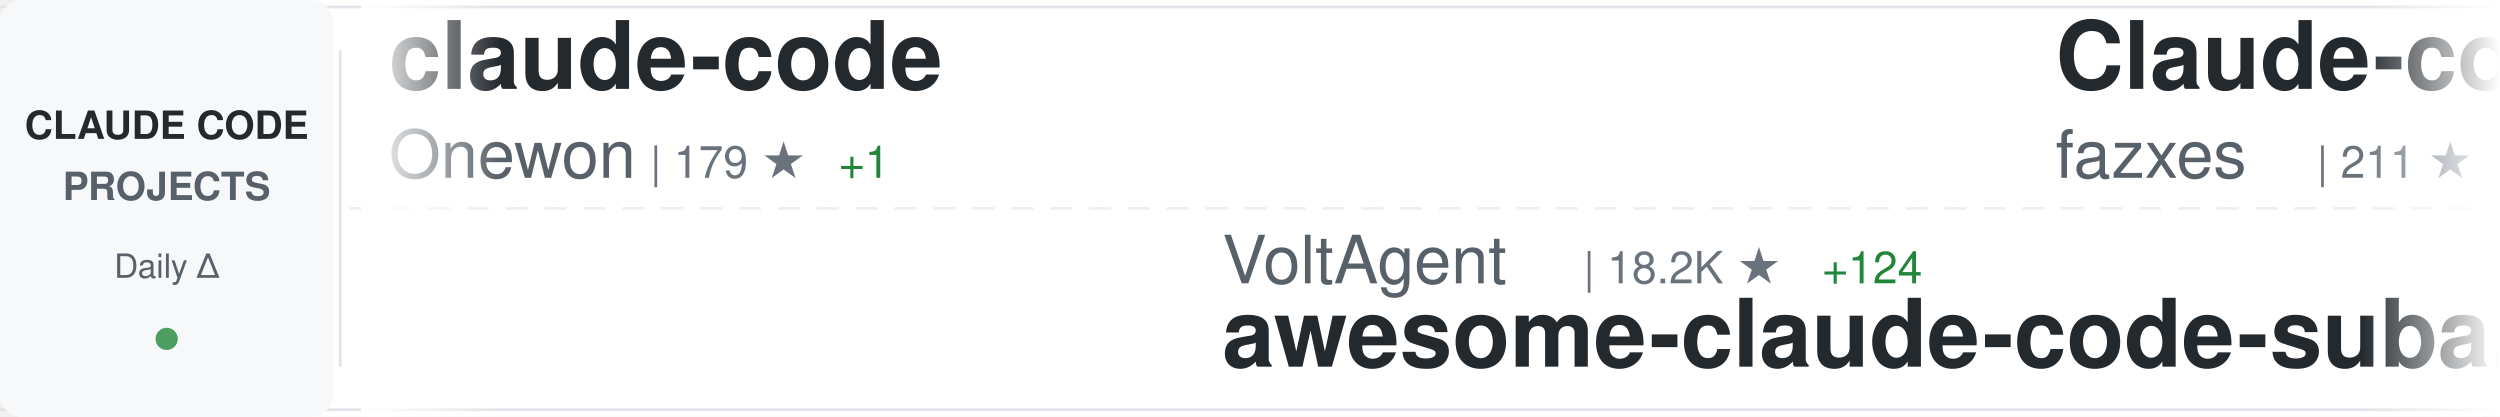
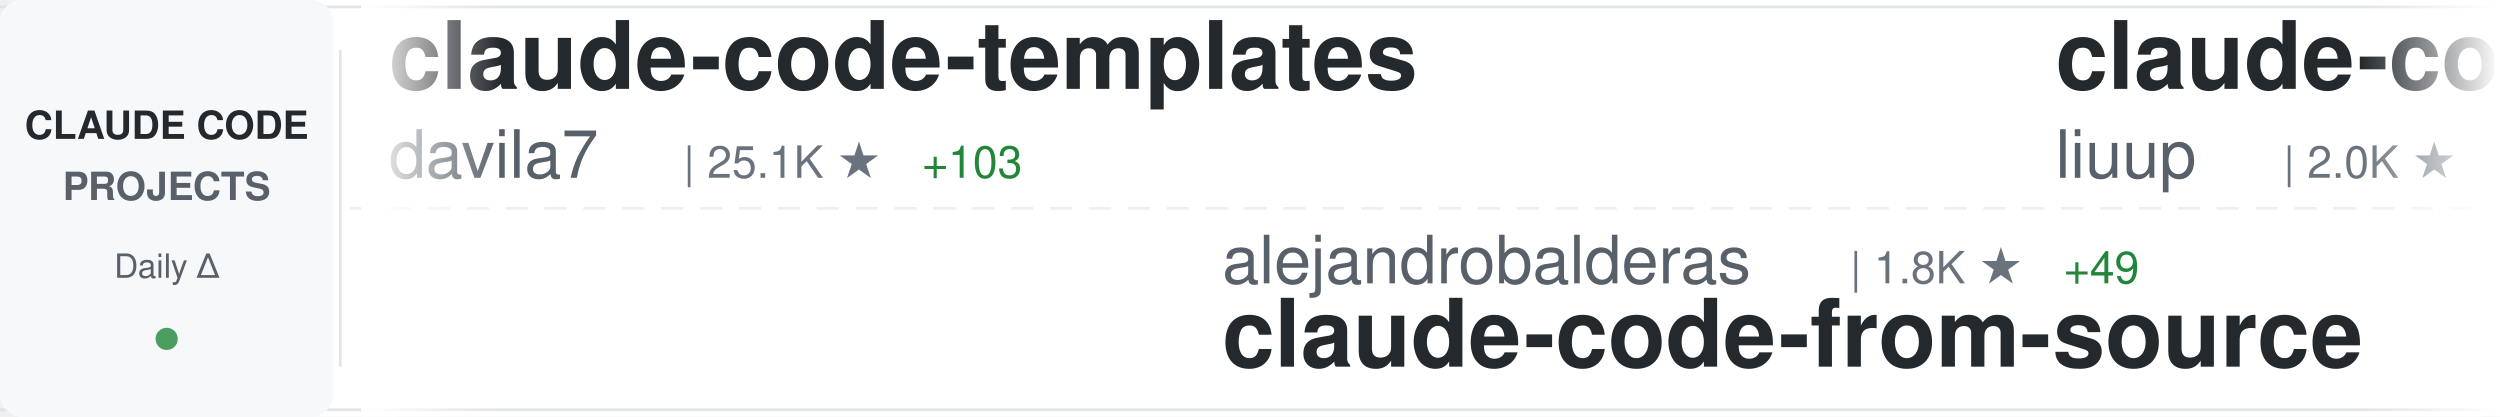
<svg xmlns="http://www.w3.org/2000/svg" width="900" height="150">
  <defs>
    <linearGradient id="awesomeLeftFade" x1="0%" y1="0%" x2="100%" y2="0%">
      <stop offset="0%" style="stop-color:#ffffff;stop-opacity:1" />
      <stop offset="100%" style="stop-color:#ffffff;stop-opacity:0" />
    </linearGradient>
    <linearGradient id="awesomeRightFade" x1="0%" y1="0%" x2="100%" y2="0%">
      <stop offset="0%" style="stop-color:#ffffff;stop-opacity:0" />
      <stop offset="100%" style="stop-color:#ffffff;stop-opacity:1" />
    </linearGradient>
  </defs>
  <rect width="900" height="150" fill="#ffffff" rx="8" />
  <rect x="0" y="2" width="900" height="1" fill="#e1e4e8" />
  <rect x="0" y="147" width="900" height="1" fill="#e1e4e8" />
  <line x1="0" y1="75" x2="900" y2="75" stroke="#e1e4e8" stroke-width="1" stroke-dasharray="8 6" opacity="0.6" />
  <rect x="0" y="0" width="120" height="150" fill="#f6f8fa" rx="8" />
  <text x="60" y="50" font-family="-apple-system, BlinkMacSystemFont, 'Segoe UI', Helvetica, Arial, sans-serif" font-size="14" font-weight="600" fill="#24292e" text-anchor="middle">CLAUDE CODE</text>
  <text x="60" y="72" font-family="-apple-system, BlinkMacSystemFont, 'Segoe UI', Helvetica, Arial, sans-serif" font-size="14" font-weight="600" fill="#586069" text-anchor="middle">PROJECTS</text>
  <text x="60" y="100" font-family="-apple-system, BlinkMacSystemFont, 'Segoe UI', Helvetica, Arial, sans-serif" font-size="12" font-weight="500" fill="#586069" text-anchor="middle">Daily Δ</text>
  <circle cx="60" cy="122" r="4" fill="#22863a" opacity="0.8" />
  <rect x="122" y="18" width="1" height="114" fill="#e1e4e8" />
  <clipPath id="awesomeTickerClip">
    <rect x="130" y="0" width="770" height="150" />
  </clipPath>
  <g clip-path="url(#awesomeTickerClip)">
    <g id="awesomeTickerItems">
      <animateTransform attributeName="transform" attributeType="XML" type="translate" from="0 0" to="-3000 0" dur="54s" repeatCount="indefinite" />
      <g transform="translate(0, 0)">
-         <text x="140" y="32" font-family="-apple-system, BlinkMacSystemFont, 'Segoe UI', Helvetica, Arial, sans-serif" font-size="34" font-weight="600" fill="#24292e">claude-code</text>
-         <text x="140" y="64" font-family="-apple-system, BlinkMacSystemFont, 'Segoe UI', Helvetica, Arial, sans-serif" font-size="24" font-weight="400" fill="#586069">Onewon</text>
-         <text x="234" y="64" font-family="-apple-system, BlinkMacSystemFont, 'Segoe UI', Helvetica, Arial, sans-serif" font-size="16" font-weight="500" fill="#6a737d">| 179 ★</text>
-         <text x="302" y="64" font-family="-apple-system, BlinkMacSystemFont, 'Segoe UI', Helvetica, Arial, sans-serif" font-size="16" font-weight="500" fill="#22863a"> +1</text>
+         <text x="140" y="32" font-family="-apple-system, BlinkMacSystemFont, 'Segoe UI', Helvetica, Arial, sans-serif" font-size="34" font-weight="600" fill="#24292e">claude-code-templates</text>
+         <text x="140" y="64" font-family="-apple-system, BlinkMacSystemFont, 'Segoe UI', Helvetica, Arial, sans-serif" font-size="24" font-weight="400" fill="#586069">davila7</text>
+         <text x="246" y="64" font-family="-apple-system, BlinkMacSystemFont, 'Segoe UI', Helvetica, Arial, sans-serif" font-size="16" font-weight="500" fill="#6a737d">| 25.1K ★</text>
+         <text x="332" y="64" font-family="-apple-system, BlinkMacSystemFont, 'Segoe UI', Helvetica, Arial, sans-serif" font-size="16" font-weight="500" fill="#22863a"> +103</text>
      </g>
      <g transform="translate(300, 0)">
-         <text x="140" y="102" font-family="-apple-system, BlinkMacSystemFont, 'Segoe UI', Helvetica, Arial, sans-serif" font-size="24" font-weight="400" fill="#586069">VoltAgent</text>
-         <text x="270" y="102" font-family="-apple-system, BlinkMacSystemFont, 'Segoe UI', Helvetica, Arial, sans-serif" font-size="16" font-weight="500" fill="#6a737d">| 18.2K ★</text>
-         <text x="356" y="102" font-family="-apple-system, BlinkMacSystemFont, 'Segoe UI', Helvetica, Arial, sans-serif" font-size="16" font-weight="500" fill="#22863a"> +124</text>
-         <text x="140" y="132" font-family="-apple-system, BlinkMacSystemFont, 'Segoe UI', Helvetica, Arial, sans-serif" font-size="34" font-weight="600" fill="#24292e">awesome-claude-code-suba...</text>
+         <text x="140" y="102" font-family="-apple-system, BlinkMacSystemFont, 'Segoe UI', Helvetica, Arial, sans-serif" font-size="24" font-weight="400" fill="#586069">alejandrobalderas</text>
+         <text x="366" y="102" font-family="-apple-system, BlinkMacSystemFont, 'Segoe UI', Helvetica, Arial, sans-serif" font-size="16" font-weight="500" fill="#6a737d">| 1.8K ★</text>
+         <text x="443" y="102" font-family="-apple-system, BlinkMacSystemFont, 'Segoe UI', Helvetica, Arial, sans-serif" font-size="16" font-weight="500" fill="#22863a"> +49</text>
+         <text x="140" y="132" font-family="-apple-system, BlinkMacSystemFont, 'Segoe UI', Helvetica, Arial, sans-serif" font-size="34" font-weight="600" fill="#24292e">claude-code-from-source</text>
      </g>
      <g transform="translate(600, 0)">
-         <text x="140" y="32" font-family="-apple-system, BlinkMacSystemFont, 'Segoe UI', Helvetica, Arial, sans-serif" font-size="34" font-weight="600" fill="#24292e">Claude-code</text>
-         <text x="140" y="64" font-family="-apple-system, BlinkMacSystemFont, 'Segoe UI', Helvetica, Arial, sans-serif" font-size="24" font-weight="400" fill="#586069">fazxes</text>
-         <text x="234" y="64" font-family="-apple-system, BlinkMacSystemFont, 'Segoe UI', Helvetica, Arial, sans-serif" font-size="16" font-weight="500" fill="#6a737d">| 211 ★</text>
-         <text x="302" y="64" font-family="-apple-system, BlinkMacSystemFont, 'Segoe UI', Helvetica, Arial, sans-serif" font-size="16" font-weight="500" fill="#22863a"> +1</text>
+         <text x="140" y="32" font-family="-apple-system, BlinkMacSystemFont, 'Segoe UI', Helvetica, Arial, sans-serif" font-size="34" font-weight="600" fill="#24292e">claude-code-analysis</text>
+         <text x="140" y="64" font-family="-apple-system, BlinkMacSystemFont, 'Segoe UI', Helvetica, Arial, sans-serif" font-size="24" font-weight="400" fill="#586069">liuup</text>
+         <text x="222" y="64" font-family="-apple-system, BlinkMacSystemFont, 'Segoe UI', Helvetica, Arial, sans-serif" font-size="16" font-weight="500" fill="#6a737d">| 2.0K ★</text>
+         <text x="299" y="64" font-family="-apple-system, BlinkMacSystemFont, 'Segoe UI', Helvetica, Arial, sans-serif" font-size="16" font-weight="500" fill="#22863a"> +28</text>
      </g>
      <g transform="translate(900, 0)">
-         <text x="140" y="102" font-family="-apple-system, BlinkMacSystemFont, 'Segoe UI', Helvetica, Arial, sans-serif" font-size="24" font-weight="400" fill="#586069">fuergaosi233</text>
-         <text x="306" y="102" font-family="-apple-system, BlinkMacSystemFont, 'Segoe UI', Helvetica, Arial, sans-serif" font-size="16" font-weight="500" fill="#6a737d">| 2.5K ★</text>
-         <text x="383" y="102" font-family="-apple-system, BlinkMacSystemFont, 'Segoe UI', Helvetica, Arial, sans-serif" font-size="16" font-weight="500" fill="#22863a"> +11</text>
-         <text x="140" y="132" font-family="-apple-system, BlinkMacSystemFont, 'Segoe UI', Helvetica, Arial, sans-serif" font-size="34" font-weight="600" fill="#24292e">claude-code-proxy</text>
+         <text x="140" y="102" font-family="-apple-system, BlinkMacSystemFont, 'Segoe UI', Helvetica, Arial, sans-serif" font-size="24" font-weight="400" fill="#586069">darcyegb</text>
+         <text x="258" y="102" font-family="-apple-system, BlinkMacSystemFont, 'Segoe UI', Helvetica, Arial, sans-serif" font-size="16" font-weight="500" fill="#6a737d">| 673 ★</text>
+         <text x="326" y="102" font-family="-apple-system, BlinkMacSystemFont, 'Segoe UI', Helvetica, Arial, sans-serif" font-size="16" font-weight="500" fill="#22863a"> +3</text>
+         <text x="140" y="132" font-family="-apple-system, BlinkMacSystemFont, 'Segoe UI', Helvetica, Arial, sans-serif" font-size="34" font-weight="600" fill="#24292e">ClaudeCodeAgents</text>
      </g>
      <g transform="translate(1200, 0)">
-         <text x="140" y="32" font-family="-apple-system, BlinkMacSystemFont, 'Segoe UI', Helvetica, Arial, sans-serif" font-size="34" font-weight="600" fill="#24292e">skills</text>
-         <text x="140" y="64" font-family="-apple-system, BlinkMacSystemFont, 'Segoe UI', Helvetica, Arial, sans-serif" font-size="24" font-weight="400" fill="#586069">anthropics</text>
-         <text x="282" y="64" font-family="-apple-system, BlinkMacSystemFont, 'Segoe UI', Helvetica, Arial, sans-serif" font-size="16" font-weight="500" fill="#6a737d">| 123.4K ★</text>
-         <text x="377" y="64" font-family="-apple-system, BlinkMacSystemFont, 'Segoe UI', Helvetica, Arial, sans-serif" font-size="16" font-weight="500" fill="#22863a"> +546</text>
+         <text x="140" y="32" font-family="-apple-system, BlinkMacSystemFont, 'Segoe UI', Helvetica, Arial, sans-serif" font-size="34" font-weight="600" fill="#24292e">happy</text>
+         <text x="140" y="64" font-family="-apple-system, BlinkMacSystemFont, 'Segoe UI', Helvetica, Arial, sans-serif" font-size="24" font-weight="400" fill="#586069">slopus</text>
+         <text x="234" y="64" font-family="-apple-system, BlinkMacSystemFont, 'Segoe UI', Helvetica, Arial, sans-serif" font-size="16" font-weight="500" fill="#6a737d">| 19.1K ★</text>
+         <text x="320" y="64" font-family="-apple-system, BlinkMacSystemFont, 'Segoe UI', Helvetica, Arial, sans-serif" font-size="16" font-weight="500" fill="#22863a"> +70</text>
      </g>
      <g transform="translate(1500, 0)">
-         <text x="140" y="102" font-family="-apple-system, BlinkMacSystemFont, 'Segoe UI', Helvetica, Arial, sans-serif" font-size="24" font-weight="400" fill="#586069">anthropics</text>
-         <text x="282" y="102" font-family="-apple-system, BlinkMacSystemFont, 'Segoe UI', Helvetica, Arial, sans-serif" font-size="16" font-weight="500" fill="#6a737d">| 17.7K ★</text>
-         <text x="368" y="102" font-family="-apple-system, BlinkMacSystemFont, 'Segoe UI', Helvetica, Arial, sans-serif" font-size="16" font-weight="500" fill="#22863a"> +77</text>
-         <text x="140" y="132" font-family="-apple-system, BlinkMacSystemFont, 'Segoe UI', Helvetica, Arial, sans-serif" font-size="34" font-weight="600" fill="#24292e">claude-plugins-official</text>
+         <text x="140" y="102" font-family="-apple-system, BlinkMacSystemFont, 'Segoe UI', Helvetica, Arial, sans-serif" font-size="24" font-weight="400" fill="#586069">Yuyz0112</text>
+         <text x="258" y="102" font-family="-apple-system, BlinkMacSystemFont, 'Segoe UI', Helvetica, Arial, sans-serif" font-size="16" font-weight="500" fill="#6a737d">| 2.4K ★</text>
+         <text x="140" y="132" font-family="-apple-system, BlinkMacSystemFont, 'Segoe UI', Helvetica, Arial, sans-serif" font-size="34" font-weight="600" fill="#24292e">claude-code-reverse</text>
      </g>
      <g transform="translate(1800, 0)">
-         <text x="140" y="32" font-family="-apple-system, BlinkMacSystemFont, 'Segoe UI', Helvetica, Arial, sans-serif" font-size="34" font-weight="600" fill="#24292e">claude-code-hub</text>
-         <text x="140" y="64" font-family="-apple-system, BlinkMacSystemFont, 'Segoe UI', Helvetica, Arial, sans-serif" font-size="24" font-weight="400" fill="#586069">ding113</text>
-         <text x="246" y="64" font-family="-apple-system, BlinkMacSystemFont, 'Segoe UI', Helvetica, Arial, sans-serif" font-size="16" font-weight="500" fill="#6a737d">| 2.6K ★</text>
-         <text x="323" y="64" font-family="-apple-system, BlinkMacSystemFont, 'Segoe UI', Helvetica, Arial, sans-serif" font-size="16" font-weight="500" fill="#22863a"> +20</text>
+         <text x="140" y="32" font-family="-apple-system, BlinkMacSystemFont, 'Segoe UI', Helvetica, Arial, sans-serif" font-size="34" font-weight="600" fill="#24292e">claude-code</text>
+         <text x="140" y="64" font-family="-apple-system, BlinkMacSystemFont, 'Segoe UI', Helvetica, Arial, sans-serif" font-size="24" font-weight="400" fill="#586069">T-Lab-CUHKSZ</text>
+         <text x="306" y="64" font-family="-apple-system, BlinkMacSystemFont, 'Segoe UI', Helvetica, Arial, sans-serif" font-size="16" font-weight="500" fill="#6a737d">| 292 ★</text>
+         <text x="374" y="64" font-family="-apple-system, BlinkMacSystemFont, 'Segoe UI', Helvetica, Arial, sans-serif" font-size="16" font-weight="500" fill="#22863a"> +1</text>
      </g>
      <g transform="translate(2100, 0)">
-         <text x="140" y="102" font-family="-apple-system, BlinkMacSystemFont, 'Segoe UI', Helvetica, Arial, sans-serif" font-size="24" font-weight="400" fill="#586069">AICoderTudou</text>
-         <text x="306" y="102" font-family="-apple-system, BlinkMacSystemFont, 'Segoe UI', Helvetica, Arial, sans-serif" font-size="16" font-weight="500" fill="#6a737d">| 496 ★</text>
-         <text x="374" y="102" font-family="-apple-system, BlinkMacSystemFont, 'Segoe UI', Helvetica, Arial, sans-serif" font-size="16" font-weight="500" fill="#22863a"> +2</text>
-         <text x="140" y="132" font-family="-apple-system, BlinkMacSystemFont, 'Segoe UI', Helvetica, Arial, sans-serif" font-size="34" font-weight="600" fill="#24292e">claude-code-tudou</text>
+         <text x="140" y="102" font-family="-apple-system, BlinkMacSystemFont, 'Segoe UI', Helvetica, Arial, sans-serif" font-size="24" font-weight="400" fill="#586069">chiragjoshi12</text>
+         <text x="318" y="102" font-family="-apple-system, BlinkMacSystemFont, 'Segoe UI', Helvetica, Arial, sans-serif" font-size="16" font-weight="500" fill="#6a737d">| 193 ★</text>
+         <text x="140" y="132" font-family="-apple-system, BlinkMacSystemFont, 'Segoe UI', Helvetica, Arial, sans-serif" font-size="34" font-weight="600" fill="#24292e">claude-code</text>
      </g>
      <g transform="translate(2400, 0)">
-         <text x="140" y="32" font-family="-apple-system, BlinkMacSystemFont, 'Segoe UI', Helvetica, Arial, sans-serif" font-size="34" font-weight="600" fill="#24292e">claude-code</text>
-         <text x="140" y="64" font-family="-apple-system, BlinkMacSystemFont, 'Segoe UI', Helvetica, Arial, sans-serif" font-size="24" font-weight="400" fill="#586069">freestylefly</text>
-         <text x="306" y="64" font-family="-apple-system, BlinkMacSystemFont, 'Segoe UI', Helvetica, Arial, sans-serif" font-size="16" font-weight="500" fill="#6a737d">| 124 ★</text>
+         <text x="140" y="32" font-family="-apple-system, BlinkMacSystemFont, 'Segoe UI', Helvetica, Arial, sans-serif" font-size="34" font-weight="600" fill="#24292e">ClaudeCode</text>
+         <text x="140" y="64" font-family="-apple-system, BlinkMacSystemFont, 'Segoe UI', Helvetica, Arial, sans-serif" font-size="24" font-weight="400" fill="#586069">guanshan</text>
+         <text x="258" y="64" font-family="-apple-system, BlinkMacSystemFont, 'Segoe UI', Helvetica, Arial, sans-serif" font-size="16" font-weight="500" fill="#6a737d">| 56 ★</text>
      </g>
      <g transform="translate(2700, 0)">
-         <text x="140" y="102" font-family="-apple-system, BlinkMacSystemFont, 'Segoe UI', Helvetica, Arial, sans-serif" font-size="24" font-weight="400" fill="#586069">farion1231</text>
-         <text x="282" y="102" font-family="-apple-system, BlinkMacSystemFont, 'Segoe UI', Helvetica, Arial, sans-serif" font-size="16" font-weight="500" fill="#6a737d">| 50.6K ★</text>
-         <text x="368" y="102" font-family="-apple-system, BlinkMacSystemFont, 'Segoe UI', Helvetica, Arial, sans-serif" font-size="16" font-weight="500" fill="#22863a"> +830</text>
-         <text x="140" y="132" font-family="-apple-system, BlinkMacSystemFont, 'Segoe UI', Helvetica, Arial, sans-serif" font-size="34" font-weight="600" fill="#24292e">cc-switch</text>
+         <text x="140" y="102" font-family="-apple-system, BlinkMacSystemFont, 'Segoe UI', Helvetica, Arial, sans-serif" font-size="24" font-weight="400" fill="#586069">VineeTagarwaL-code</text>
+         <text x="378" y="102" font-family="-apple-system, BlinkMacSystemFont, 'Segoe UI', Helvetica, Arial, sans-serif" font-size="16" font-weight="500" fill="#6a737d">| 273 ★</text>
+         <text x="140" y="132" font-family="-apple-system, BlinkMacSystemFont, 'Segoe UI', Helvetica, Arial, sans-serif" font-size="34" font-weight="600" fill="#24292e">claude-code</text>
      </g>
      <g transform="translate(3000, 0)">
-         <text x="140" y="32" font-family="-apple-system, BlinkMacSystemFont, 'Segoe UI', Helvetica, Arial, sans-serif" font-size="34" font-weight="600" fill="#24292e">claude-code</text>
-         <text x="140" y="64" font-family="-apple-system, BlinkMacSystemFont, 'Segoe UI', Helvetica, Arial, sans-serif" font-size="24" font-weight="400" fill="#586069">Onewon</text>
-         <text x="234" y="64" font-family="-apple-system, BlinkMacSystemFont, 'Segoe UI', Helvetica, Arial, sans-serif" font-size="16" font-weight="500" fill="#6a737d">| 179 ★</text>
-         <text x="302" y="64" font-family="-apple-system, BlinkMacSystemFont, 'Segoe UI', Helvetica, Arial, sans-serif" font-size="16" font-weight="500" fill="#22863a"> +1</text>
+         <text x="140" y="32" font-family="-apple-system, BlinkMacSystemFont, 'Segoe UI', Helvetica, Arial, sans-serif" font-size="34" font-weight="600" fill="#24292e">claude-code-templates</text>
+         <text x="140" y="64" font-family="-apple-system, BlinkMacSystemFont, 'Segoe UI', Helvetica, Arial, sans-serif" font-size="24" font-weight="400" fill="#586069">davila7</text>
+         <text x="246" y="64" font-family="-apple-system, BlinkMacSystemFont, 'Segoe UI', Helvetica, Arial, sans-serif" font-size="16" font-weight="500" fill="#6a737d">| 25.1K ★</text>
+         <text x="332" y="64" font-family="-apple-system, BlinkMacSystemFont, 'Segoe UI', Helvetica, Arial, sans-serif" font-size="16" font-weight="500" fill="#22863a"> +103</text>
      </g>
      <g transform="translate(3300, 0)">
-         <text x="140" y="102" font-family="-apple-system, BlinkMacSystemFont, 'Segoe UI', Helvetica, Arial, sans-serif" font-size="24" font-weight="400" fill="#586069">VoltAgent</text>
-         <text x="270" y="102" font-family="-apple-system, BlinkMacSystemFont, 'Segoe UI', Helvetica, Arial, sans-serif" font-size="16" font-weight="500" fill="#6a737d">| 18.2K ★</text>
-         <text x="356" y="102" font-family="-apple-system, BlinkMacSystemFont, 'Segoe UI', Helvetica, Arial, sans-serif" font-size="16" font-weight="500" fill="#22863a"> +124</text>
-         <text x="140" y="132" font-family="-apple-system, BlinkMacSystemFont, 'Segoe UI', Helvetica, Arial, sans-serif" font-size="34" font-weight="600" fill="#24292e">awesome-claude-code-suba...</text>
+         <text x="140" y="102" font-family="-apple-system, BlinkMacSystemFont, 'Segoe UI', Helvetica, Arial, sans-serif" font-size="24" font-weight="400" fill="#586069">alejandrobalderas</text>
+         <text x="366" y="102" font-family="-apple-system, BlinkMacSystemFont, 'Segoe UI', Helvetica, Arial, sans-serif" font-size="16" font-weight="500" fill="#6a737d">| 1.8K ★</text>
+         <text x="443" y="102" font-family="-apple-system, BlinkMacSystemFont, 'Segoe UI', Helvetica, Arial, sans-serif" font-size="16" font-weight="500" fill="#22863a"> +49</text>
+         <text x="140" y="132" font-family="-apple-system, BlinkMacSystemFont, 'Segoe UI', Helvetica, Arial, sans-serif" font-size="34" font-weight="600" fill="#24292e">claude-code-from-source</text>
      </g>
      <g transform="translate(3600, 0)">
-         <text x="140" y="32" font-family="-apple-system, BlinkMacSystemFont, 'Segoe UI', Helvetica, Arial, sans-serif" font-size="34" font-weight="600" fill="#24292e">Claude-code</text>
-         <text x="140" y="64" font-family="-apple-system, BlinkMacSystemFont, 'Segoe UI', Helvetica, Arial, sans-serif" font-size="24" font-weight="400" fill="#586069">fazxes</text>
-         <text x="234" y="64" font-family="-apple-system, BlinkMacSystemFont, 'Segoe UI', Helvetica, Arial, sans-serif" font-size="16" font-weight="500" fill="#6a737d">| 211 ★</text>
-         <text x="302" y="64" font-family="-apple-system, BlinkMacSystemFont, 'Segoe UI', Helvetica, Arial, sans-serif" font-size="16" font-weight="500" fill="#22863a"> +1</text>
+         <text x="140" y="32" font-family="-apple-system, BlinkMacSystemFont, 'Segoe UI', Helvetica, Arial, sans-serif" font-size="34" font-weight="600" fill="#24292e">claude-code-analysis</text>
+         <text x="140" y="64" font-family="-apple-system, BlinkMacSystemFont, 'Segoe UI', Helvetica, Arial, sans-serif" font-size="24" font-weight="400" fill="#586069">liuup</text>
+         <text x="222" y="64" font-family="-apple-system, BlinkMacSystemFont, 'Segoe UI', Helvetica, Arial, sans-serif" font-size="16" font-weight="500" fill="#6a737d">| 2.0K ★</text>
+         <text x="299" y="64" font-family="-apple-system, BlinkMacSystemFont, 'Segoe UI', Helvetica, Arial, sans-serif" font-size="16" font-weight="500" fill="#22863a"> +28</text>
      </g>
      <g transform="translate(3900, 0)">
-         <text x="140" y="102" font-family="-apple-system, BlinkMacSystemFont, 'Segoe UI', Helvetica, Arial, sans-serif" font-size="24" font-weight="400" fill="#586069">fuergaosi233</text>
-         <text x="306" y="102" font-family="-apple-system, BlinkMacSystemFont, 'Segoe UI', Helvetica, Arial, sans-serif" font-size="16" font-weight="500" fill="#6a737d">| 2.5K ★</text>
-         <text x="383" y="102" font-family="-apple-system, BlinkMacSystemFont, 'Segoe UI', Helvetica, Arial, sans-serif" font-size="16" font-weight="500" fill="#22863a"> +11</text>
-         <text x="140" y="132" font-family="-apple-system, BlinkMacSystemFont, 'Segoe UI', Helvetica, Arial, sans-serif" font-size="34" font-weight="600" fill="#24292e">claude-code-proxy</text>
+         <text x="140" y="102" font-family="-apple-system, BlinkMacSystemFont, 'Segoe UI', Helvetica, Arial, sans-serif" font-size="24" font-weight="400" fill="#586069">darcyegb</text>
+         <text x="258" y="102" font-family="-apple-system, BlinkMacSystemFont, 'Segoe UI', Helvetica, Arial, sans-serif" font-size="16" font-weight="500" fill="#6a737d">| 673 ★</text>
+         <text x="326" y="102" font-family="-apple-system, BlinkMacSystemFont, 'Segoe UI', Helvetica, Arial, sans-serif" font-size="16" font-weight="500" fill="#22863a"> +3</text>
+         <text x="140" y="132" font-family="-apple-system, BlinkMacSystemFont, 'Segoe UI', Helvetica, Arial, sans-serif" font-size="34" font-weight="600" fill="#24292e">ClaudeCodeAgents</text>
      </g>
    </g>
  </g>
  <rect x="130" y="0" width="50" height="150" fill="url(#awesomeLeftFade)" />
  <rect x="850" y="0" width="50" height="150" fill="url(#awesomeRightFade)" />
</svg>
